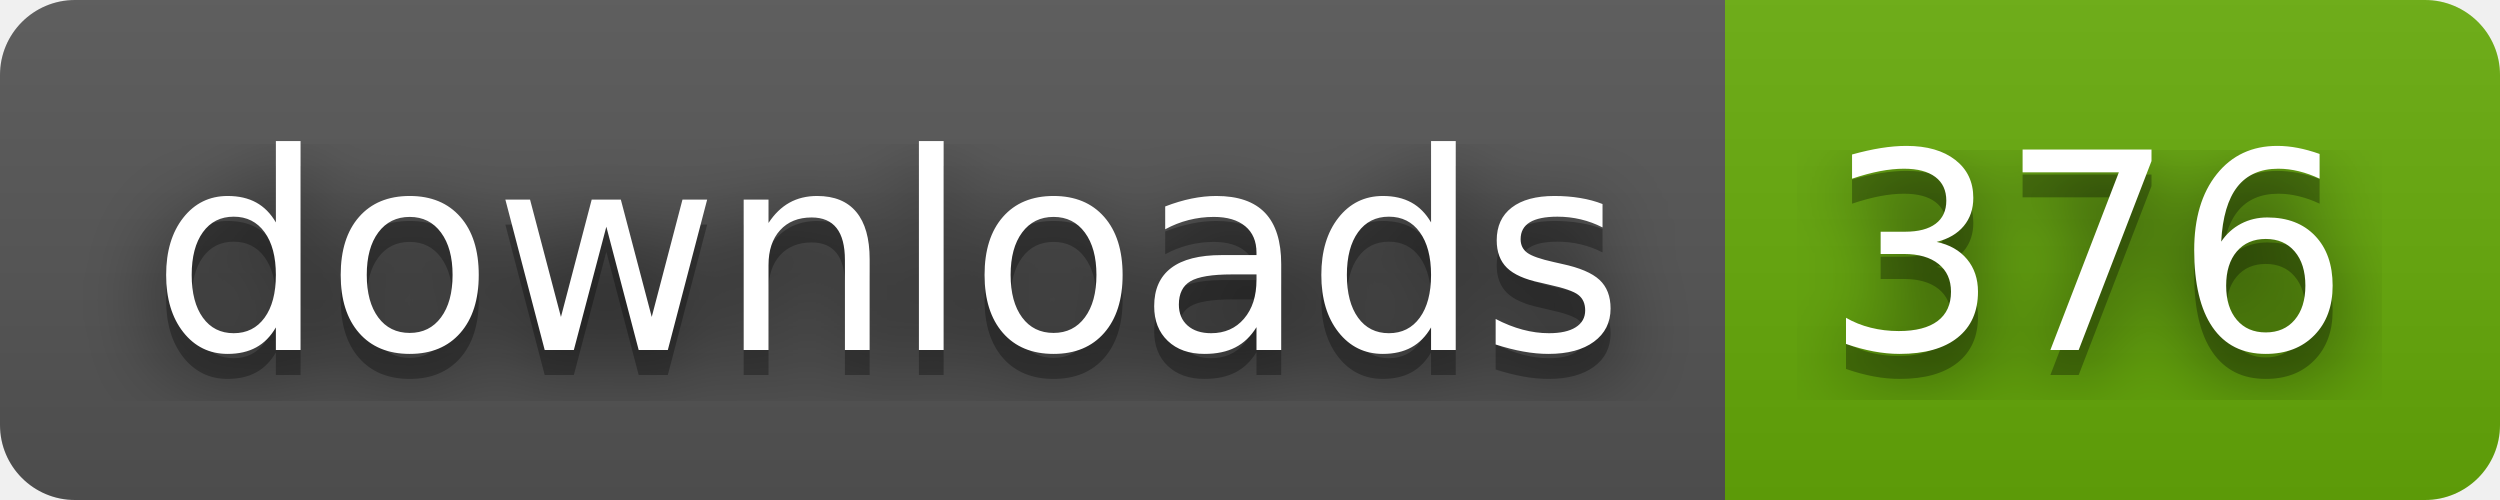
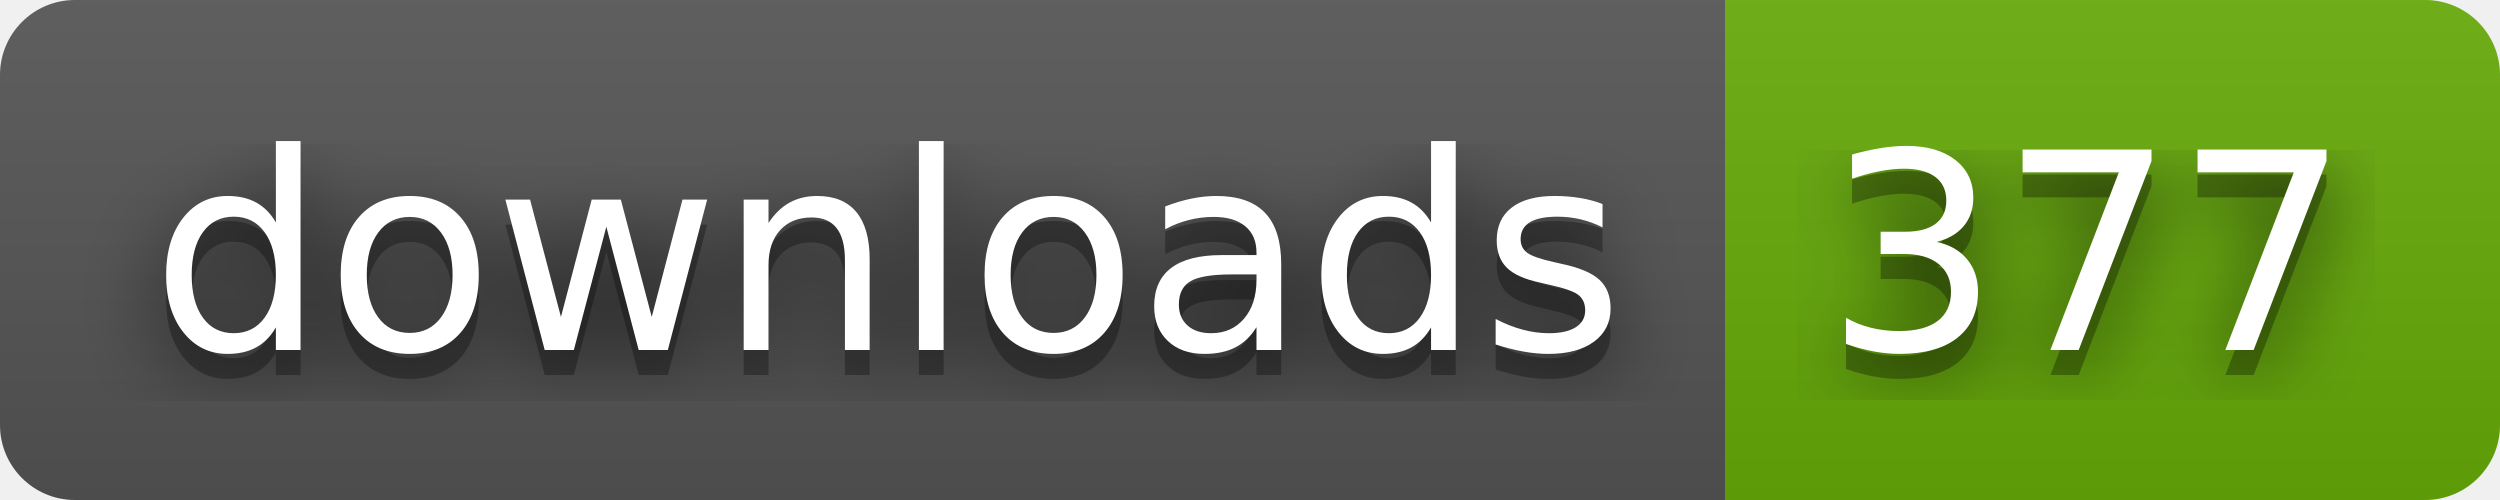
- <svg xmlns="http://www.w3.org/2000/svg" width="100" height="20" role="img" aria-label="downloads: 376">
+ <svg xmlns="http://www.w3.org/2000/svg" width="100" height="20" role="img" aria-label="downloads: 377">
  <filter id="blur">
    <feGaussianBlur stdDeviation="16" />
  </filter>
  <linearGradient id="s" x2="0" y2="100%">
    <stop offset="0" stop-color="#bbb" stop-opacity=".1" />
    <stop offset="1" stop-opacity=".1" />
  </linearGradient>
  <clipPath id="r">
    <rect width="100" height="20" rx="3" />
  </clipPath>
  <g clip-path="url(#r)">
    <rect width="69" height="20" fill="#555" />
    <rect x="69" width="31" height="20" fill="#67ac09" />
    <rect width="100" height="20" fill="url(#s)" />
  </g>
  <g fill="#fff" text-anchor="middle" font-family="Verdana,Geneva,DejaVu Sans,sans-serif" text-rendering="geometricPrecision" font-size="110">
    <g transform="scale(.1)">
      <g aria-hidden="true" fill="#010101">
        <text x="355" y="150" fill-opacity=".8" filter="url(#blur)" textLength="590">downloads</text>
        <text x="355" y="150" fill-opacity=".3" textLength="590">downloads</text>
      </g>
      <text x="355" y="140" textLength="590">downloads</text>
    </g>
    <g transform="scale(.1)">
      <g aria-hidden="true" fill="#010101">
-         <text x="835" y="150" fill-opacity=".8" filter="url(#blur)" textLength="210">376</text>
-         <text x="835" y="150" fill-opacity=".3" textLength="210">376</text>
+         <text x="835" y="150" fill-opacity=".8" filter="url(#blur)" textLength="210">377</text>
+         <text x="835" y="150" fill-opacity=".3" textLength="210">377</text>
      </g>
-       <text x="835" y="140" textLength="210">376</text>
+       <text x="835" y="140" textLength="210">377</text>
    </g>
  </g>
</svg>
